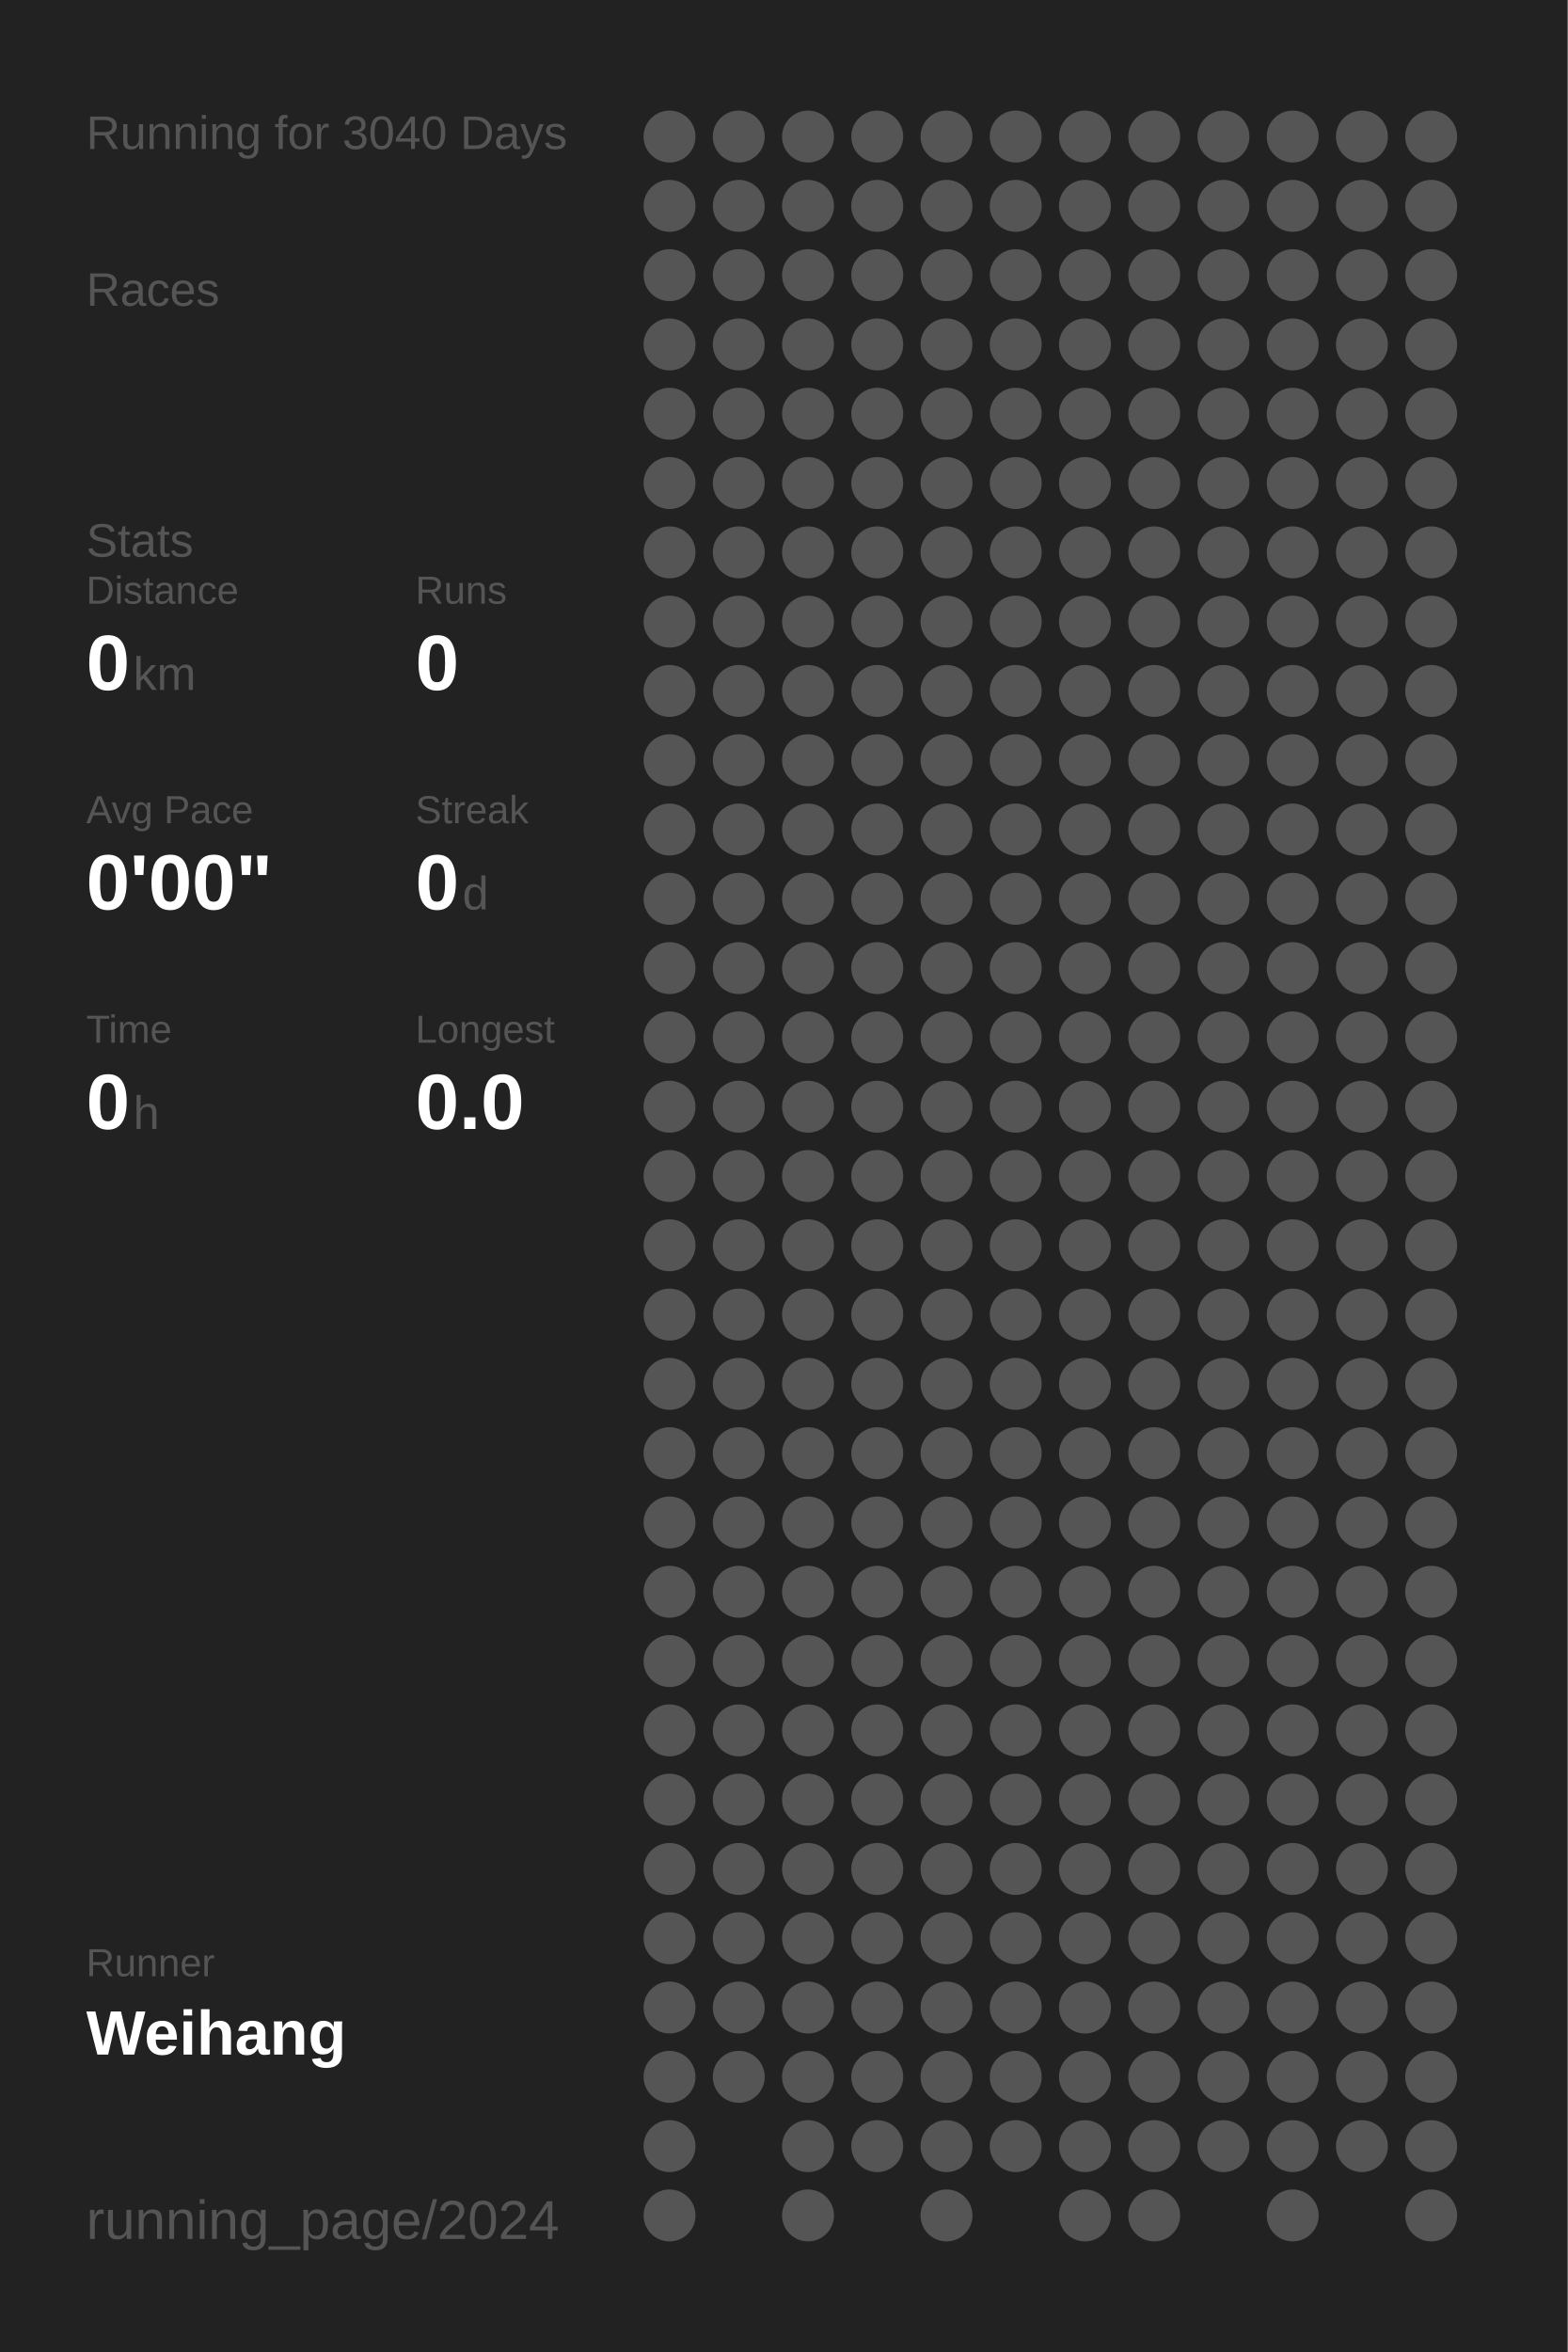
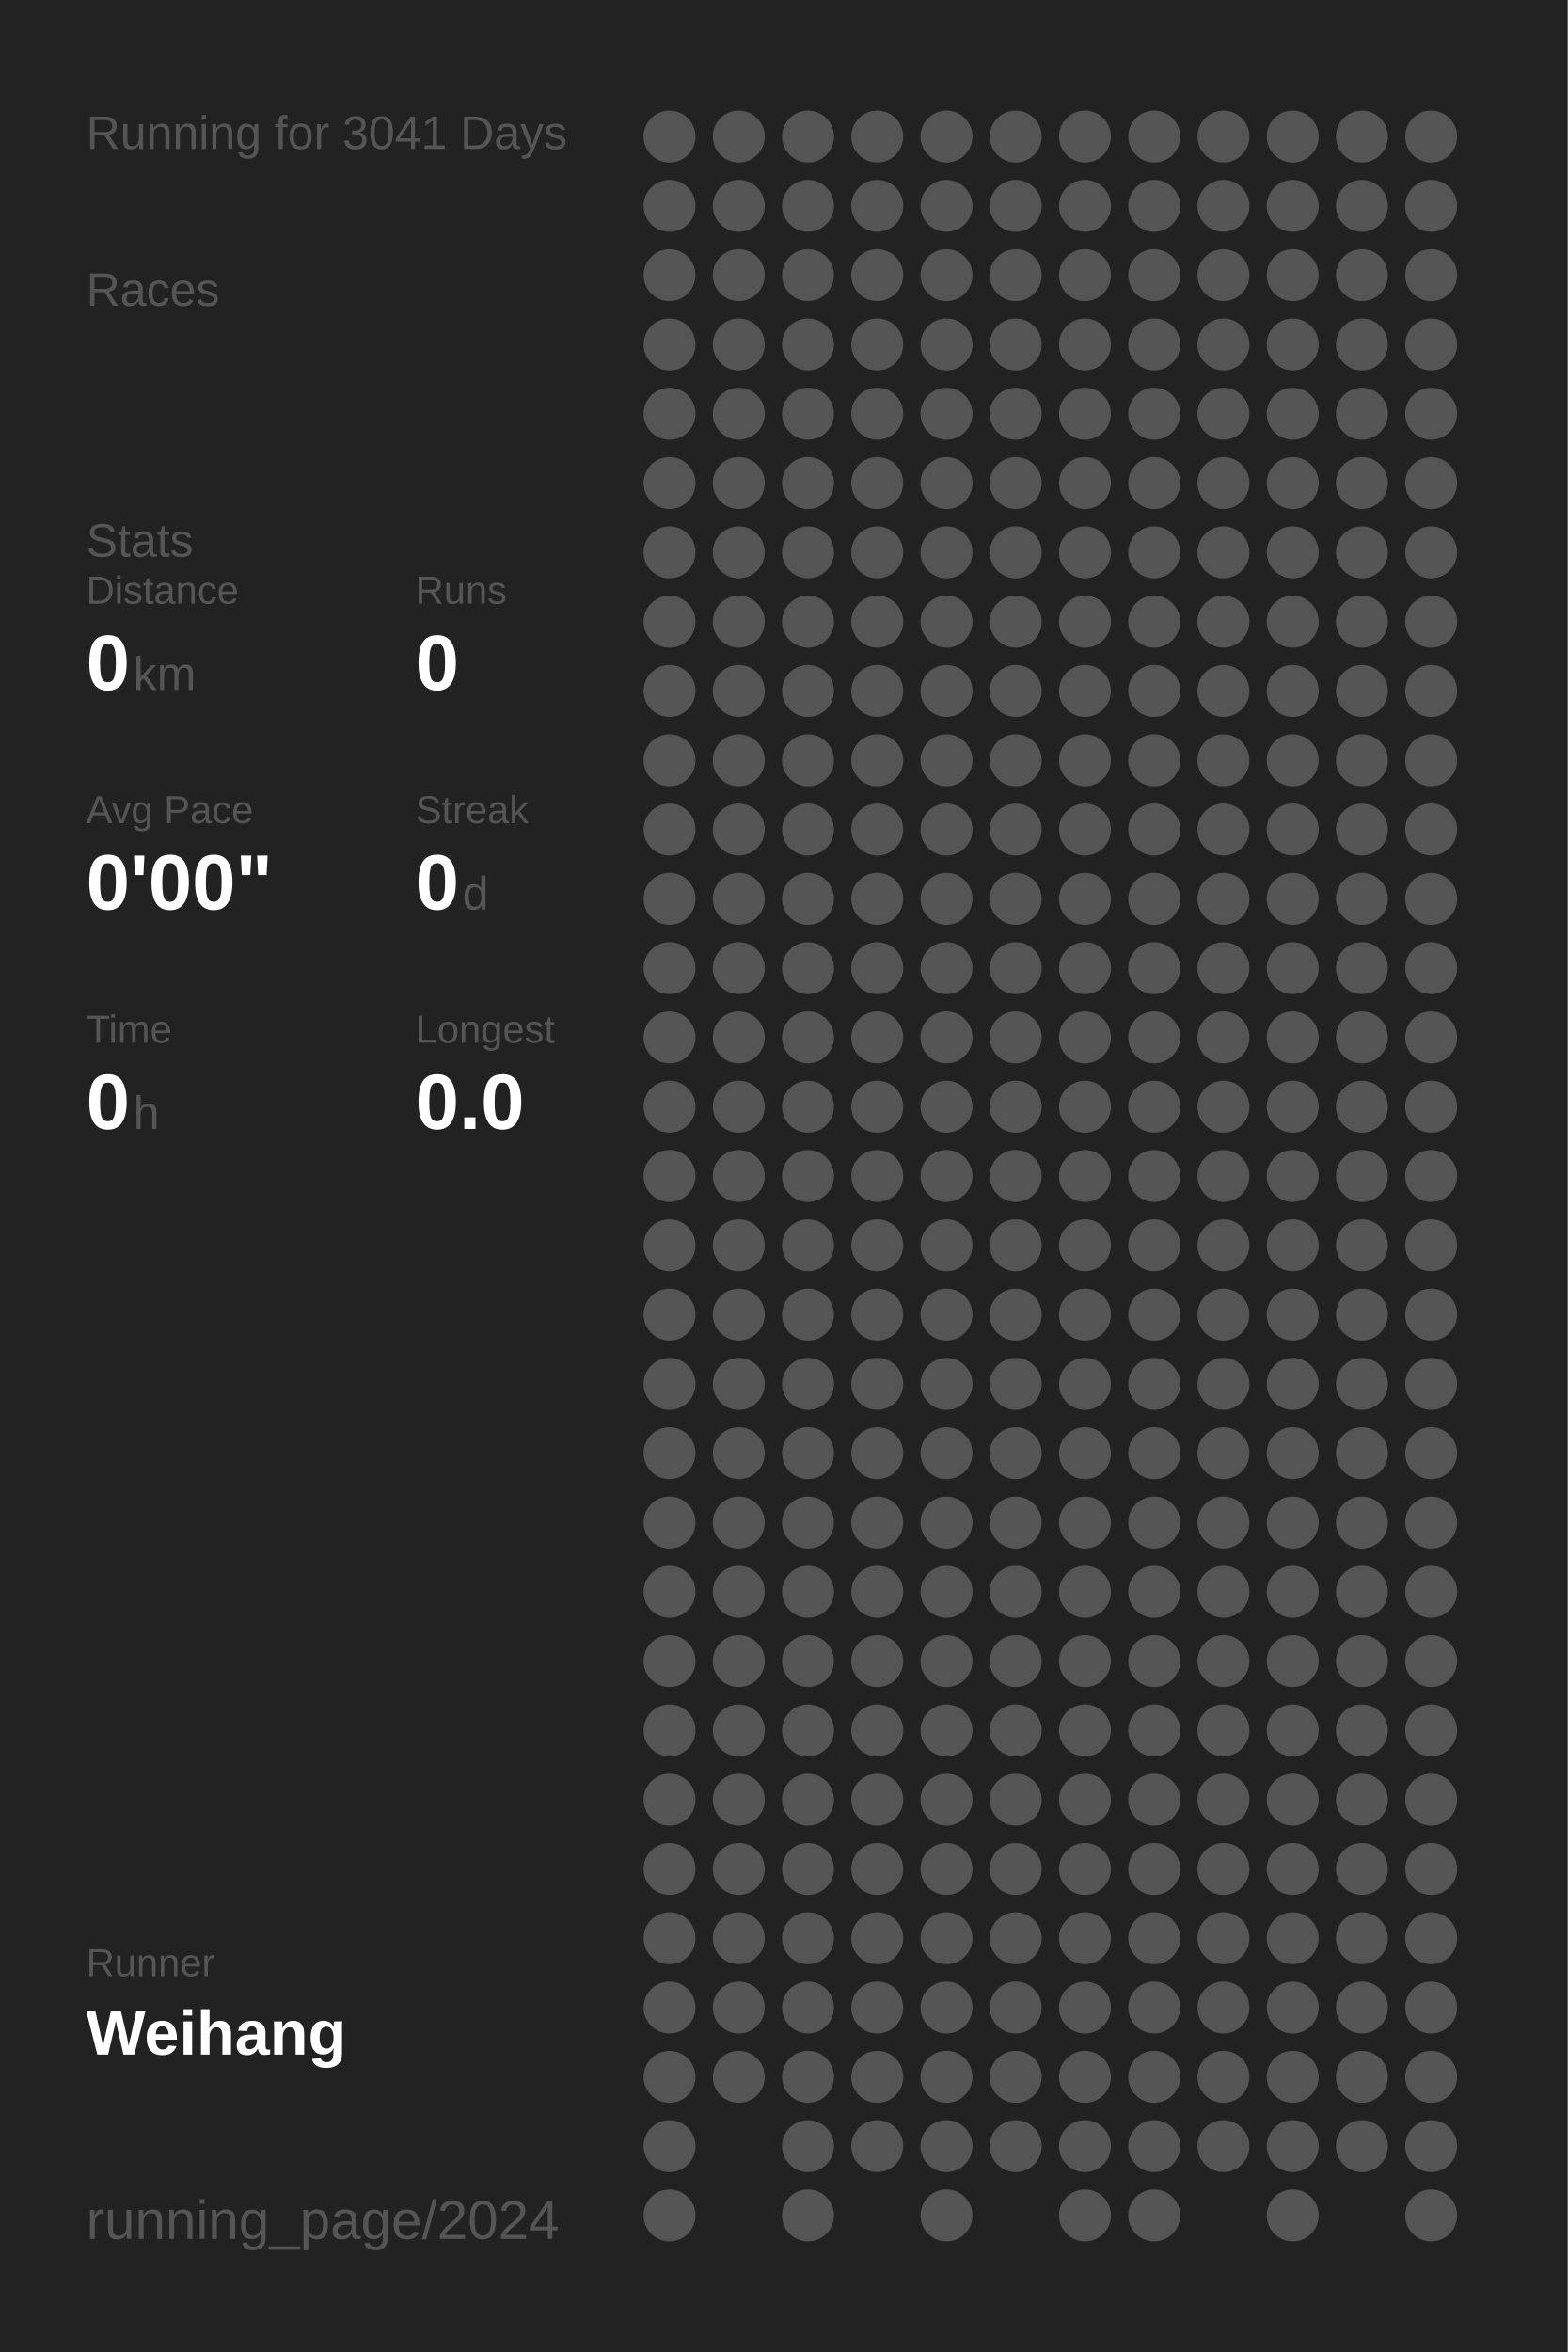
<svg xmlns="http://www.w3.org/2000/svg" baseProfile="full" height="300mm" version="1.1" viewBox="0,0,200,300" width="200mm">
  <defs />
  <rect fill="#222222" height="300" width="200" x="0" y="0" />
-   <text fill="#555555" style="font-size:6px; font-family:Arial;" x="11" y="19">Running for 3040 Days</text>
+   <text fill="#555555" style="font-size:6px; font-family:Arial;" x="11" y="19">Running for 3041 Days</text>
  <text fill="#555555" style="font-size:6px; font-family:Arial;" x="11" y="39">Races</text>
  <text fill="#555555" style="font-size:6px; font-family:Arial;" x="11" y="71">Stats</text>
  <text fill="#555555" style="font-size:5px; font-family:Arial;" x="11" y="77">Distance</text>
  <text fill="#FFFFFF" style="font-size:10px; font-family:Arial; font-weight:bold;" x="11" y="88">0</text>
  <text fill="#555555" style="font-size:6px; font-family:Arial;" x="17" y="88">km</text>
  <text fill="#555555" style="font-size:5px; font-family:Arial;" x="53" y="77">Runs</text>
  <text fill="#FFFFFF" style="font-size:10px; font-family:Arial; font-weight:bold;" x="53" y="88">0</text>
  <text fill="#555555" style="font-size:5px; font-family:Arial;" x="11" y="105">Avg Pace</text>
  <text fill="#FFFFFF" style="font-size:10px; font-family:Arial; font-weight:bold;" x="11" y="116">0'00"</text>
  <text fill="#555555" style="font-size:5px; font-family:Arial;" x="53" y="105">Streak</text>
  <text fill="#FFFFFF" style="font-size:10px; font-family:Arial; font-weight:bold;" x="53" y="116">0</text>
  <text fill="#555555" style="font-size:6px; font-family:Arial;" x="59" y="116">d</text>
  <text fill="#555555" style="font-size:5px; font-family:Arial;" x="11" y="133">Time</text>
  <text fill="#FFFFFF" style="font-size:10px; font-family:Arial; font-weight:bold;" x="11" y="144">0</text>
  <text fill="#555555" style="font-size:6px; font-family:Arial;" x="17" y="144">h</text>
  <text fill="#555555" style="font-size:5px; font-family:Arial;" x="53" y="133">Longest</text>
  <text fill="#FFFFFF" style="font-size:10px; font-family:Arial; font-weight:bold;" x="53" y="144">0.0</text>
  <text fill="#555555" style="font-size:5px; font-family:Arial;" x="11" y="252.065">Runner</text>
  <text fill="#FFFFFF" style="font-size:8px; font-family:Arial; font-weight:bold;" x="11" y="262.065">Weihang</text>
  <text fill="#555555" style="font-size:7px; font-family:Arial;" x="11" y="285.581">running_page/2024</text>
  <circle cx="85.417" cy="17.419" fill="#555555" r="3.312" />
  <circle cx="85.417" cy="26.258" fill="#555555" r="3.312" />
  <circle cx="85.417" cy="35.097" fill="#555555" r="3.312" />
  <circle cx="85.417" cy="43.935" fill="#555555" r="3.312" />
  <circle cx="85.417" cy="52.774" fill="#555555" r="3.312" />
  <circle cx="85.417" cy="61.613" fill="#555555" r="3.312" />
  <circle cx="85.417" cy="70.452" fill="#555555" r="3.312" />
  <circle cx="85.417" cy="79.29" fill="#555555" r="3.312" />
  <circle cx="85.417" cy="88.129" fill="#555555" r="3.312" />
  <circle cx="85.417" cy="96.968" fill="#555555" r="3.312" />
  <circle cx="85.417" cy="105.806" fill="#555555" r="3.312" />
  <circle cx="85.417" cy="114.645" fill="#555555" r="3.312" />
  <circle cx="85.417" cy="123.484" fill="#555555" r="3.312" />
  <circle cx="85.417" cy="132.323" fill="#555555" r="3.312" />
  <circle cx="85.417" cy="141.161" fill="#555555" r="3.312" />
  <circle cx="85.417" cy="150" fill="#555555" r="3.312" />
  <circle cx="85.417" cy="158.839" fill="#555555" r="3.312" />
  <circle cx="85.417" cy="167.677" fill="#555555" r="3.312" />
  <circle cx="85.417" cy="176.516" fill="#555555" r="3.312" />
  <circle cx="85.417" cy="185.355" fill="#555555" r="3.312" />
  <circle cx="85.417" cy="194.194" fill="#555555" r="3.312" />
  <circle cx="85.417" cy="203.032" fill="#555555" r="3.312" />
  <circle cx="85.417" cy="211.871" fill="#555555" r="3.312" />
  <circle cx="85.417" cy="220.71" fill="#555555" r="3.312" />
  <circle cx="85.417" cy="229.548" fill="#555555" r="3.312" />
  <circle cx="85.417" cy="238.387" fill="#555555" r="3.312" />
  <circle cx="85.417" cy="247.226" fill="#555555" r="3.312" />
  <circle cx="85.417" cy="256.065" fill="#555555" r="3.312" />
  <circle cx="85.417" cy="264.903" fill="#555555" r="3.312" />
  <circle cx="85.417" cy="273.742" fill="#555555" r="3.312" />
  <circle cx="85.417" cy="282.581" fill="#555555" r="3.312" />
  <circle cx="94.25" cy="17.419" fill="#555555" r="3.312" />
  <circle cx="94.25" cy="26.258" fill="#555555" r="3.312" />
  <circle cx="94.25" cy="35.097" fill="#555555" r="3.312" />
  <circle cx="94.25" cy="43.935" fill="#555555" r="3.312" />
  <circle cx="94.25" cy="52.774" fill="#555555" r="3.312" />
  <circle cx="94.25" cy="61.613" fill="#555555" r="3.312" />
  <circle cx="94.25" cy="70.452" fill="#555555" r="3.312" />
  <circle cx="94.25" cy="79.29" fill="#555555" r="3.312" />
  <circle cx="94.25" cy="88.129" fill="#555555" r="3.312" />
  <circle cx="94.25" cy="96.968" fill="#555555" r="3.312" />
  <circle cx="94.25" cy="105.806" fill="#555555" r="3.312" />
  <circle cx="94.25" cy="114.645" fill="#555555" r="3.312" />
  <circle cx="94.25" cy="123.484" fill="#555555" r="3.312" />
  <circle cx="94.25" cy="132.323" fill="#555555" r="3.312" />
  <circle cx="94.25" cy="141.161" fill="#555555" r="3.312" />
  <circle cx="94.25" cy="150" fill="#555555" r="3.312" />
  <circle cx="94.25" cy="158.839" fill="#555555" r="3.312" />
  <circle cx="94.25" cy="167.677" fill="#555555" r="3.312" />
  <circle cx="94.25" cy="176.516" fill="#555555" r="3.312" />
  <circle cx="94.25" cy="185.355" fill="#555555" r="3.312" />
  <circle cx="94.25" cy="194.194" fill="#555555" r="3.312" />
  <circle cx="94.25" cy="203.032" fill="#555555" r="3.312" />
  <circle cx="94.25" cy="211.871" fill="#555555" r="3.312" />
  <circle cx="94.25" cy="220.71" fill="#555555" r="3.312" />
  <circle cx="94.25" cy="229.548" fill="#555555" r="3.312" />
  <circle cx="94.25" cy="238.387" fill="#555555" r="3.312" />
  <circle cx="94.25" cy="247.226" fill="#555555" r="3.312" />
  <circle cx="94.25" cy="256.065" fill="#555555" r="3.312" />
  <circle cx="94.25" cy="264.903" fill="#555555" r="3.312" />
  <circle cx="103.083" cy="17.419" fill="#555555" r="3.312" />
  <circle cx="103.083" cy="26.258" fill="#555555" r="3.312" />
  <circle cx="103.083" cy="35.097" fill="#555555" r="3.312" />
  <circle cx="103.083" cy="43.935" fill="#555555" r="3.312" />
  <circle cx="103.083" cy="52.774" fill="#555555" r="3.312" />
  <circle cx="103.083" cy="61.613" fill="#555555" r="3.312" />
  <circle cx="103.083" cy="70.452" fill="#555555" r="3.312" />
  <circle cx="103.083" cy="79.29" fill="#555555" r="3.312" />
  <circle cx="103.083" cy="88.129" fill="#555555" r="3.312" />
  <circle cx="103.083" cy="96.968" fill="#555555" r="3.312" />
  <circle cx="103.083" cy="105.806" fill="#555555" r="3.312" />
  <circle cx="103.083" cy="114.645" fill="#555555" r="3.312" />
  <circle cx="103.083" cy="123.484" fill="#555555" r="3.312" />
  <circle cx="103.083" cy="132.323" fill="#555555" r="3.312" />
  <circle cx="103.083" cy="141.161" fill="#555555" r="3.312" />
  <circle cx="103.083" cy="150" fill="#555555" r="3.312" />
  <circle cx="103.083" cy="158.839" fill="#555555" r="3.312" />
  <circle cx="103.083" cy="167.677" fill="#555555" r="3.312" />
  <circle cx="103.083" cy="176.516" fill="#555555" r="3.312" />
  <circle cx="103.083" cy="185.355" fill="#555555" r="3.312" />
  <circle cx="103.083" cy="194.194" fill="#555555" r="3.312" />
  <circle cx="103.083" cy="203.032" fill="#555555" r="3.312" />
  <circle cx="103.083" cy="211.871" fill="#555555" r="3.312" />
  <circle cx="103.083" cy="220.71" fill="#555555" r="3.312" />
  <circle cx="103.083" cy="229.548" fill="#555555" r="3.312" />
  <circle cx="103.083" cy="238.387" fill="#555555" r="3.312" />
  <circle cx="103.083" cy="247.226" fill="#555555" r="3.312" />
  <circle cx="103.083" cy="256.065" fill="#555555" r="3.312" />
  <circle cx="103.083" cy="264.903" fill="#555555" r="3.312" />
  <circle cx="103.083" cy="273.742" fill="#555555" r="3.312" />
  <circle cx="103.083" cy="282.581" fill="#555555" r="3.312" />
  <circle cx="111.917" cy="17.419" fill="#555555" r="3.312" />
  <circle cx="111.917" cy="26.258" fill="#555555" r="3.312" />
  <circle cx="111.917" cy="35.097" fill="#555555" r="3.312" />
  <circle cx="111.917" cy="43.935" fill="#555555" r="3.312" />
  <circle cx="111.917" cy="52.774" fill="#555555" r="3.312" />
  <circle cx="111.917" cy="61.613" fill="#555555" r="3.312" />
  <circle cx="111.917" cy="70.452" fill="#555555" r="3.312" />
  <circle cx="111.917" cy="79.29" fill="#555555" r="3.312" />
  <circle cx="111.917" cy="88.129" fill="#555555" r="3.312" />
  <circle cx="111.917" cy="96.968" fill="#555555" r="3.312" />
  <circle cx="111.917" cy="105.806" fill="#555555" r="3.312" />
  <circle cx="111.917" cy="114.645" fill="#555555" r="3.312" />
  <circle cx="111.917" cy="123.484" fill="#555555" r="3.312" />
  <circle cx="111.917" cy="132.323" fill="#555555" r="3.312" />
  <circle cx="111.917" cy="141.161" fill="#555555" r="3.312" />
  <circle cx="111.917" cy="150" fill="#555555" r="3.312" />
  <circle cx="111.917" cy="158.839" fill="#555555" r="3.312" />
  <circle cx="111.917" cy="167.677" fill="#555555" r="3.312" />
  <circle cx="111.917" cy="176.516" fill="#555555" r="3.312" />
  <circle cx="111.917" cy="185.355" fill="#555555" r="3.312" />
  <circle cx="111.917" cy="194.194" fill="#555555" r="3.312" />
  <circle cx="111.917" cy="203.032" fill="#555555" r="3.312" />
  <circle cx="111.917" cy="211.871" fill="#555555" r="3.312" />
  <circle cx="111.917" cy="220.71" fill="#555555" r="3.312" />
  <circle cx="111.917" cy="229.548" fill="#555555" r="3.312" />
  <circle cx="111.917" cy="238.387" fill="#555555" r="3.312" />
  <circle cx="111.917" cy="247.226" fill="#555555" r="3.312" />
  <circle cx="111.917" cy="256.065" fill="#555555" r="3.312" />
  <circle cx="111.917" cy="264.903" fill="#555555" r="3.312" />
  <circle cx="111.917" cy="273.742" fill="#555555" r="3.312" />
  <circle cx="120.75" cy="17.419" fill="#555555" r="3.312" />
  <circle cx="120.75" cy="26.258" fill="#555555" r="3.312" />
  <circle cx="120.75" cy="35.097" fill="#555555" r="3.312" />
  <circle cx="120.75" cy="43.935" fill="#555555" r="3.312" />
  <circle cx="120.75" cy="52.774" fill="#555555" r="3.312" />
  <circle cx="120.75" cy="61.613" fill="#555555" r="3.312" />
  <circle cx="120.75" cy="70.452" fill="#555555" r="3.312" />
  <circle cx="120.75" cy="79.29" fill="#555555" r="3.312" />
  <circle cx="120.75" cy="88.129" fill="#555555" r="3.312" />
  <circle cx="120.75" cy="96.968" fill="#555555" r="3.312" />
  <circle cx="120.75" cy="105.806" fill="#555555" r="3.312" />
  <circle cx="120.75" cy="114.645" fill="#555555" r="3.312" />
  <circle cx="120.75" cy="123.484" fill="#555555" r="3.312" />
  <circle cx="120.75" cy="132.323" fill="#555555" r="3.312" />
  <circle cx="120.75" cy="141.161" fill="#555555" r="3.312" />
  <circle cx="120.75" cy="150" fill="#555555" r="3.312" />
  <circle cx="120.75" cy="158.839" fill="#555555" r="3.312" />
  <circle cx="120.75" cy="167.677" fill="#555555" r="3.312" />
  <circle cx="120.75" cy="176.516" fill="#555555" r="3.312" />
  <circle cx="120.75" cy="185.355" fill="#555555" r="3.312" />
  <circle cx="120.75" cy="194.194" fill="#555555" r="3.312" />
  <circle cx="120.75" cy="203.032" fill="#555555" r="3.312" />
  <circle cx="120.75" cy="211.871" fill="#555555" r="3.312" />
  <circle cx="120.75" cy="220.71" fill="#555555" r="3.312" />
  <circle cx="120.75" cy="229.548" fill="#555555" r="3.312" />
  <circle cx="120.75" cy="238.387" fill="#555555" r="3.312" />
  <circle cx="120.75" cy="247.226" fill="#555555" r="3.312" />
  <circle cx="120.75" cy="256.065" fill="#555555" r="3.312" />
  <circle cx="120.75" cy="264.903" fill="#555555" r="3.312" />
  <circle cx="120.75" cy="273.742" fill="#555555" r="3.312" />
  <circle cx="120.75" cy="282.581" fill="#555555" r="3.312" />
  <circle cx="129.583" cy="17.419" fill="#555555" r="3.312" />
  <circle cx="129.583" cy="26.258" fill="#555555" r="3.312" />
  <circle cx="129.583" cy="35.097" fill="#555555" r="3.312" />
  <circle cx="129.583" cy="43.935" fill="#555555" r="3.312" />
  <circle cx="129.583" cy="52.774" fill="#555555" r="3.312" />
  <circle cx="129.583" cy="61.613" fill="#555555" r="3.312" />
  <circle cx="129.583" cy="70.452" fill="#555555" r="3.312" />
  <circle cx="129.583" cy="79.29" fill="#555555" r="3.312" />
  <circle cx="129.583" cy="88.129" fill="#555555" r="3.312" />
  <circle cx="129.583" cy="96.968" fill="#555555" r="3.312" />
  <circle cx="129.583" cy="105.806" fill="#555555" r="3.312" />
  <circle cx="129.583" cy="114.645" fill="#555555" r="3.312" />
  <circle cx="129.583" cy="123.484" fill="#555555" r="3.312" />
  <circle cx="129.583" cy="132.323" fill="#555555" r="3.312" />
  <circle cx="129.583" cy="141.161" fill="#555555" r="3.312" />
  <circle cx="129.583" cy="150" fill="#555555" r="3.312" />
  <circle cx="129.583" cy="158.839" fill="#555555" r="3.312" />
  <circle cx="129.583" cy="167.677" fill="#555555" r="3.312" />
  <circle cx="129.583" cy="176.516" fill="#555555" r="3.312" />
  <circle cx="129.583" cy="185.355" fill="#555555" r="3.312" />
  <circle cx="129.583" cy="194.194" fill="#555555" r="3.312" />
  <circle cx="129.583" cy="203.032" fill="#555555" r="3.312" />
  <circle cx="129.583" cy="211.871" fill="#555555" r="3.312" />
  <circle cx="129.583" cy="220.71" fill="#555555" r="3.312" />
  <circle cx="129.583" cy="229.548" fill="#555555" r="3.312" />
  <circle cx="129.583" cy="238.387" fill="#555555" r="3.312" />
  <circle cx="129.583" cy="247.226" fill="#555555" r="3.312" />
  <circle cx="129.583" cy="256.065" fill="#555555" r="3.312" />
  <circle cx="129.583" cy="264.903" fill="#555555" r="3.312" />
  <circle cx="129.583" cy="273.742" fill="#555555" r="3.312" />
  <circle cx="138.417" cy="17.419" fill="#555555" r="3.312" />
  <circle cx="138.417" cy="26.258" fill="#555555" r="3.312" />
  <circle cx="138.417" cy="35.097" fill="#555555" r="3.312" />
  <circle cx="138.417" cy="43.935" fill="#555555" r="3.312" />
  <circle cx="138.417" cy="52.774" fill="#555555" r="3.312" />
  <circle cx="138.417" cy="61.613" fill="#555555" r="3.312" />
  <circle cx="138.417" cy="70.452" fill="#555555" r="3.312" />
  <circle cx="138.417" cy="79.29" fill="#555555" r="3.312" />
  <circle cx="138.417" cy="88.129" fill="#555555" r="3.312" />
  <circle cx="138.417" cy="96.968" fill="#555555" r="3.312" />
  <circle cx="138.417" cy="105.806" fill="#555555" r="3.312" />
  <circle cx="138.417" cy="114.645" fill="#555555" r="3.312" />
  <circle cx="138.417" cy="123.484" fill="#555555" r="3.312" />
  <circle cx="138.417" cy="132.323" fill="#555555" r="3.312" />
  <circle cx="138.417" cy="141.161" fill="#555555" r="3.312" />
  <circle cx="138.417" cy="150" fill="#555555" r="3.312" />
  <circle cx="138.417" cy="158.839" fill="#555555" r="3.312" />
  <circle cx="138.417" cy="167.677" fill="#555555" r="3.312" />
  <circle cx="138.417" cy="176.516" fill="#555555" r="3.312" />
  <circle cx="138.417" cy="185.355" fill="#555555" r="3.312" />
  <circle cx="138.417" cy="194.194" fill="#555555" r="3.312" />
  <circle cx="138.417" cy="203.032" fill="#555555" r="3.312" />
  <circle cx="138.417" cy="211.871" fill="#555555" r="3.312" />
  <circle cx="138.417" cy="220.71" fill="#555555" r="3.312" />
  <circle cx="138.417" cy="229.548" fill="#555555" r="3.312" />
  <circle cx="138.417" cy="238.387" fill="#555555" r="3.312" />
  <circle cx="138.417" cy="247.226" fill="#555555" r="3.312" />
  <circle cx="138.417" cy="256.065" fill="#555555" r="3.312" />
  <circle cx="138.417" cy="264.903" fill="#555555" r="3.312" />
  <circle cx="138.417" cy="273.742" fill="#555555" r="3.312" />
  <circle cx="138.417" cy="282.581" fill="#555555" r="3.312" />
  <circle cx="147.25" cy="17.419" fill="#555555" r="3.312" />
  <circle cx="147.25" cy="26.258" fill="#555555" r="3.312" />
  <circle cx="147.25" cy="35.097" fill="#555555" r="3.312" />
  <circle cx="147.25" cy="43.935" fill="#555555" r="3.312" />
  <circle cx="147.25" cy="52.774" fill="#555555" r="3.312" />
  <circle cx="147.25" cy="61.613" fill="#555555" r="3.312" />
  <circle cx="147.25" cy="70.452" fill="#555555" r="3.312" />
  <circle cx="147.25" cy="79.29" fill="#555555" r="3.312" />
  <circle cx="147.25" cy="88.129" fill="#555555" r="3.312" />
  <circle cx="147.25" cy="96.968" fill="#555555" r="3.312" />
  <circle cx="147.25" cy="105.806" fill="#555555" r="3.312" />
  <circle cx="147.25" cy="114.645" fill="#555555" r="3.312" />
  <circle cx="147.25" cy="123.484" fill="#555555" r="3.312" />
  <circle cx="147.25" cy="132.323" fill="#555555" r="3.312" />
  <circle cx="147.25" cy="141.161" fill="#555555" r="3.312" />
  <circle cx="147.25" cy="150" fill="#555555" r="3.312" />
  <circle cx="147.25" cy="158.839" fill="#555555" r="3.312" />
  <circle cx="147.25" cy="167.677" fill="#555555" r="3.312" />
  <circle cx="147.25" cy="176.516" fill="#555555" r="3.312" />
  <circle cx="147.25" cy="185.355" fill="#555555" r="3.312" />
  <circle cx="147.25" cy="194.194" fill="#555555" r="3.312" />
  <circle cx="147.25" cy="203.032" fill="#555555" r="3.312" />
  <circle cx="147.25" cy="211.871" fill="#555555" r="3.312" />
  <circle cx="147.25" cy="220.71" fill="#555555" r="3.312" />
  <circle cx="147.25" cy="229.548" fill="#555555" r="3.312" />
  <circle cx="147.25" cy="238.387" fill="#555555" r="3.312" />
  <circle cx="147.25" cy="247.226" fill="#555555" r="3.312" />
  <circle cx="147.25" cy="256.065" fill="#555555" r="3.312" />
  <circle cx="147.25" cy="264.903" fill="#555555" r="3.312" />
  <circle cx="147.25" cy="273.742" fill="#555555" r="3.312" />
  <circle cx="147.25" cy="282.581" fill="#555555" r="3.312" />
  <circle cx="156.083" cy="17.419" fill="#555555" r="3.312" />
  <circle cx="156.083" cy="26.258" fill="#555555" r="3.312" />
  <circle cx="156.083" cy="35.097" fill="#555555" r="3.312" />
  <circle cx="156.083" cy="43.935" fill="#555555" r="3.312" />
  <circle cx="156.083" cy="52.774" fill="#555555" r="3.312" />
  <circle cx="156.083" cy="61.613" fill="#555555" r="3.312" />
  <circle cx="156.083" cy="70.452" fill="#555555" r="3.312" />
  <circle cx="156.083" cy="79.29" fill="#555555" r="3.312" />
  <circle cx="156.083" cy="88.129" fill="#555555" r="3.312" />
  <circle cx="156.083" cy="96.968" fill="#555555" r="3.312" />
  <circle cx="156.083" cy="105.806" fill="#555555" r="3.312" />
  <circle cx="156.083" cy="114.645" fill="#555555" r="3.312" />
  <circle cx="156.083" cy="123.484" fill="#555555" r="3.312" />
  <circle cx="156.083" cy="132.323" fill="#555555" r="3.312" />
  <circle cx="156.083" cy="141.161" fill="#555555" r="3.312" />
  <circle cx="156.083" cy="150" fill="#555555" r="3.312" />
  <circle cx="156.083" cy="158.839" fill="#555555" r="3.312" />
  <circle cx="156.083" cy="167.677" fill="#555555" r="3.312" />
  <circle cx="156.083" cy="176.516" fill="#555555" r="3.312" />
  <circle cx="156.083" cy="185.355" fill="#555555" r="3.312" />
  <circle cx="156.083" cy="194.194" fill="#555555" r="3.312" />
  <circle cx="156.083" cy="203.032" fill="#555555" r="3.312" />
  <circle cx="156.083" cy="211.871" fill="#555555" r="3.312" />
  <circle cx="156.083" cy="220.71" fill="#555555" r="3.312" />
  <circle cx="156.083" cy="229.548" fill="#555555" r="3.312" />
  <circle cx="156.083" cy="238.387" fill="#555555" r="3.312" />
  <circle cx="156.083" cy="247.226" fill="#555555" r="3.312" />
  <circle cx="156.083" cy="256.065" fill="#555555" r="3.312" />
  <circle cx="156.083" cy="264.903" fill="#555555" r="3.312" />
  <circle cx="156.083" cy="273.742" fill="#555555" r="3.312" />
  <circle cx="164.917" cy="17.419" fill="#555555" r="3.312" />
  <circle cx="164.917" cy="26.258" fill="#555555" r="3.312" />
  <circle cx="164.917" cy="35.097" fill="#555555" r="3.312" />
  <circle cx="164.917" cy="43.935" fill="#555555" r="3.312" />
  <circle cx="164.917" cy="52.774" fill="#555555" r="3.312" />
  <circle cx="164.917" cy="61.613" fill="#555555" r="3.312" />
  <circle cx="164.917" cy="70.452" fill="#555555" r="3.312" />
  <circle cx="164.917" cy="79.29" fill="#555555" r="3.312" />
  <circle cx="164.917" cy="88.129" fill="#555555" r="3.312" />
  <circle cx="164.917" cy="96.968" fill="#555555" r="3.312" />
  <circle cx="164.917" cy="105.806" fill="#555555" r="3.312" />
  <circle cx="164.917" cy="114.645" fill="#555555" r="3.312" />
  <circle cx="164.917" cy="123.484" fill="#555555" r="3.312" />
  <circle cx="164.917" cy="132.323" fill="#555555" r="3.312" />
  <circle cx="164.917" cy="141.161" fill="#555555" r="3.312" />
  <circle cx="164.917" cy="150" fill="#555555" r="3.312" />
  <circle cx="164.917" cy="158.839" fill="#555555" r="3.312" />
  <circle cx="164.917" cy="167.677" fill="#555555" r="3.312" />
  <circle cx="164.917" cy="176.516" fill="#555555" r="3.312" />
  <circle cx="164.917" cy="185.355" fill="#555555" r="3.312" />
  <circle cx="164.917" cy="194.194" fill="#555555" r="3.312" />
  <circle cx="164.917" cy="203.032" fill="#555555" r="3.312" />
  <circle cx="164.917" cy="211.871" fill="#555555" r="3.312" />
  <circle cx="164.917" cy="220.71" fill="#555555" r="3.312" />
  <circle cx="164.917" cy="229.548" fill="#555555" r="3.312" />
  <circle cx="164.917" cy="238.387" fill="#555555" r="3.312" />
  <circle cx="164.917" cy="247.226" fill="#555555" r="3.312" />
  <circle cx="164.917" cy="256.065" fill="#555555" r="3.312" />
  <circle cx="164.917" cy="264.903" fill="#555555" r="3.312" />
  <circle cx="164.917" cy="273.742" fill="#555555" r="3.312" />
  <circle cx="164.917" cy="282.581" fill="#555555" r="3.312" />
  <circle cx="173.75" cy="17.419" fill="#555555" r="3.312" />
  <circle cx="173.75" cy="26.258" fill="#555555" r="3.312" />
  <circle cx="173.75" cy="35.097" fill="#555555" r="3.312" />
  <circle cx="173.75" cy="43.935" fill="#555555" r="3.312" />
  <circle cx="173.75" cy="52.774" fill="#555555" r="3.312" />
  <circle cx="173.75" cy="61.613" fill="#555555" r="3.312" />
  <circle cx="173.75" cy="70.452" fill="#555555" r="3.312" />
  <circle cx="173.75" cy="79.29" fill="#555555" r="3.312" />
  <circle cx="173.75" cy="88.129" fill="#555555" r="3.312" />
  <circle cx="173.75" cy="96.968" fill="#555555" r="3.312" />
  <circle cx="173.75" cy="105.806" fill="#555555" r="3.312" />
  <circle cx="173.75" cy="114.645" fill="#555555" r="3.312" />
  <circle cx="173.75" cy="123.484" fill="#555555" r="3.312" />
  <circle cx="173.75" cy="132.323" fill="#555555" r="3.312" />
  <circle cx="173.75" cy="141.161" fill="#555555" r="3.312" />
  <circle cx="173.75" cy="150" fill="#555555" r="3.312" />
  <circle cx="173.75" cy="158.839" fill="#555555" r="3.312" />
  <circle cx="173.75" cy="167.677" fill="#555555" r="3.312" />
  <circle cx="173.75" cy="176.516" fill="#555555" r="3.312" />
  <circle cx="173.75" cy="185.355" fill="#555555" r="3.312" />
  <circle cx="173.75" cy="194.194" fill="#555555" r="3.312" />
  <circle cx="173.75" cy="203.032" fill="#555555" r="3.312" />
  <circle cx="173.75" cy="211.871" fill="#555555" r="3.312" />
  <circle cx="173.75" cy="220.71" fill="#555555" r="3.312" />
  <circle cx="173.75" cy="229.548" fill="#555555" r="3.312" />
  <circle cx="173.75" cy="238.387" fill="#555555" r="3.312" />
  <circle cx="173.75" cy="247.226" fill="#555555" r="3.312" />
  <circle cx="173.75" cy="256.065" fill="#555555" r="3.312" />
  <circle cx="173.75" cy="264.903" fill="#555555" r="3.312" />
  <circle cx="173.75" cy="273.742" fill="#555555" r="3.312" />
  <circle cx="182.583" cy="17.419" fill="#555555" r="3.312" />
  <circle cx="182.583" cy="26.258" fill="#555555" r="3.312" />
  <circle cx="182.583" cy="35.097" fill="#555555" r="3.312" />
  <circle cx="182.583" cy="43.935" fill="#555555" r="3.312" />
  <circle cx="182.583" cy="52.774" fill="#555555" r="3.312" />
  <circle cx="182.583" cy="61.613" fill="#555555" r="3.312" />
  <circle cx="182.583" cy="70.452" fill="#555555" r="3.312" />
  <circle cx="182.583" cy="79.29" fill="#555555" r="3.312" />
  <circle cx="182.583" cy="88.129" fill="#555555" r="3.312" />
  <circle cx="182.583" cy="96.968" fill="#555555" r="3.312" />
  <circle cx="182.583" cy="105.806" fill="#555555" r="3.312" />
  <circle cx="182.583" cy="114.645" fill="#555555" r="3.312" />
  <circle cx="182.583" cy="123.484" fill="#555555" r="3.312" />
  <circle cx="182.583" cy="132.323" fill="#555555" r="3.312" />
  <circle cx="182.583" cy="141.161" fill="#555555" r="3.312" />
  <circle cx="182.583" cy="150" fill="#555555" r="3.312" />
  <circle cx="182.583" cy="158.839" fill="#555555" r="3.312" />
  <circle cx="182.583" cy="167.677" fill="#555555" r="3.312" />
  <circle cx="182.583" cy="176.516" fill="#555555" r="3.312" />
  <circle cx="182.583" cy="185.355" fill="#555555" r="3.312" />
  <circle cx="182.583" cy="194.194" fill="#555555" r="3.312" />
  <circle cx="182.583" cy="203.032" fill="#555555" r="3.312" />
  <circle cx="182.583" cy="211.871" fill="#555555" r="3.312" />
  <circle cx="182.583" cy="220.71" fill="#555555" r="3.312" />
  <circle cx="182.583" cy="229.548" fill="#555555" r="3.312" />
  <circle cx="182.583" cy="238.387" fill="#555555" r="3.312" />
  <circle cx="182.583" cy="247.226" fill="#555555" r="3.312" />
  <circle cx="182.583" cy="256.065" fill="#555555" r="3.312" />
  <circle cx="182.583" cy="264.903" fill="#555555" r="3.312" />
  <circle cx="182.583" cy="273.742" fill="#555555" r="3.312" />
  <circle cx="182.583" cy="282.581" fill="#555555" r="3.312" />
</svg>
